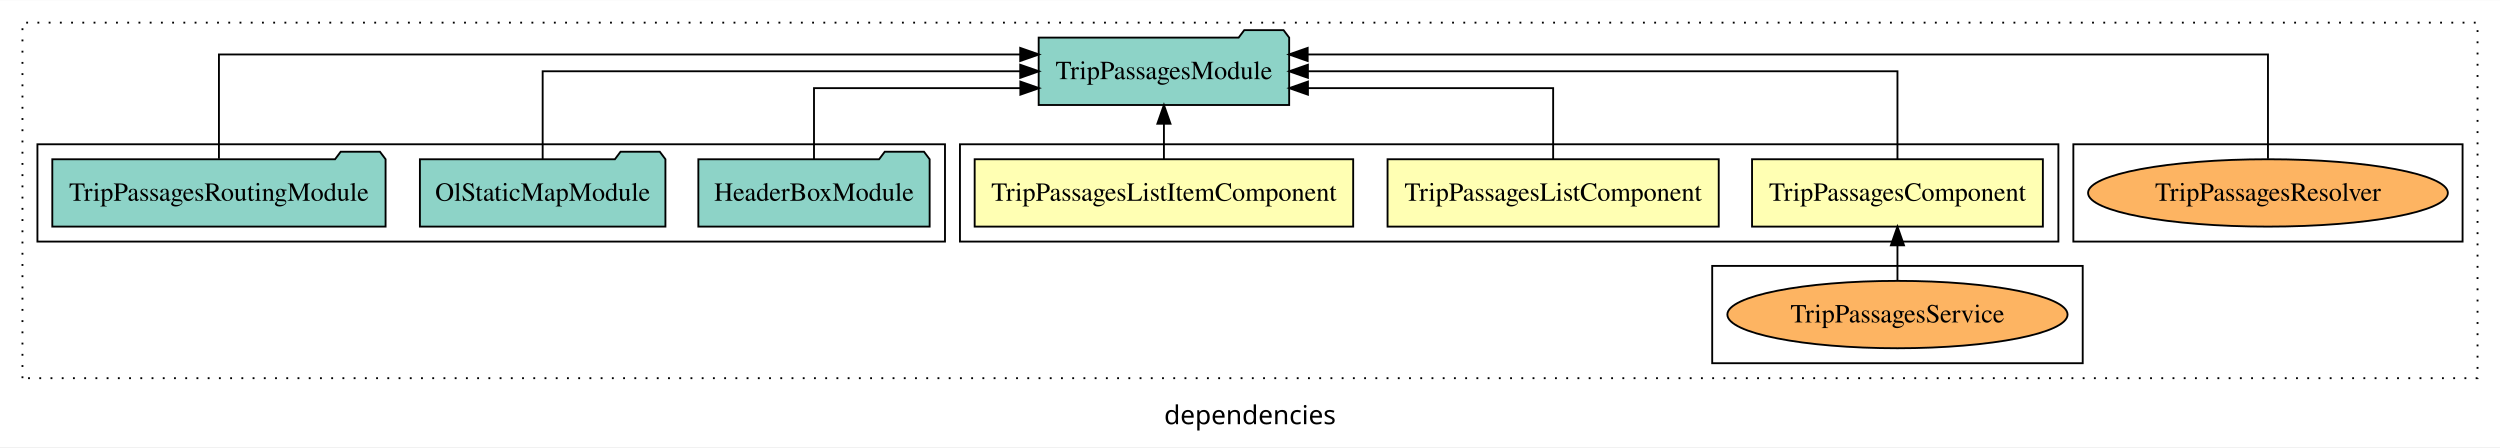
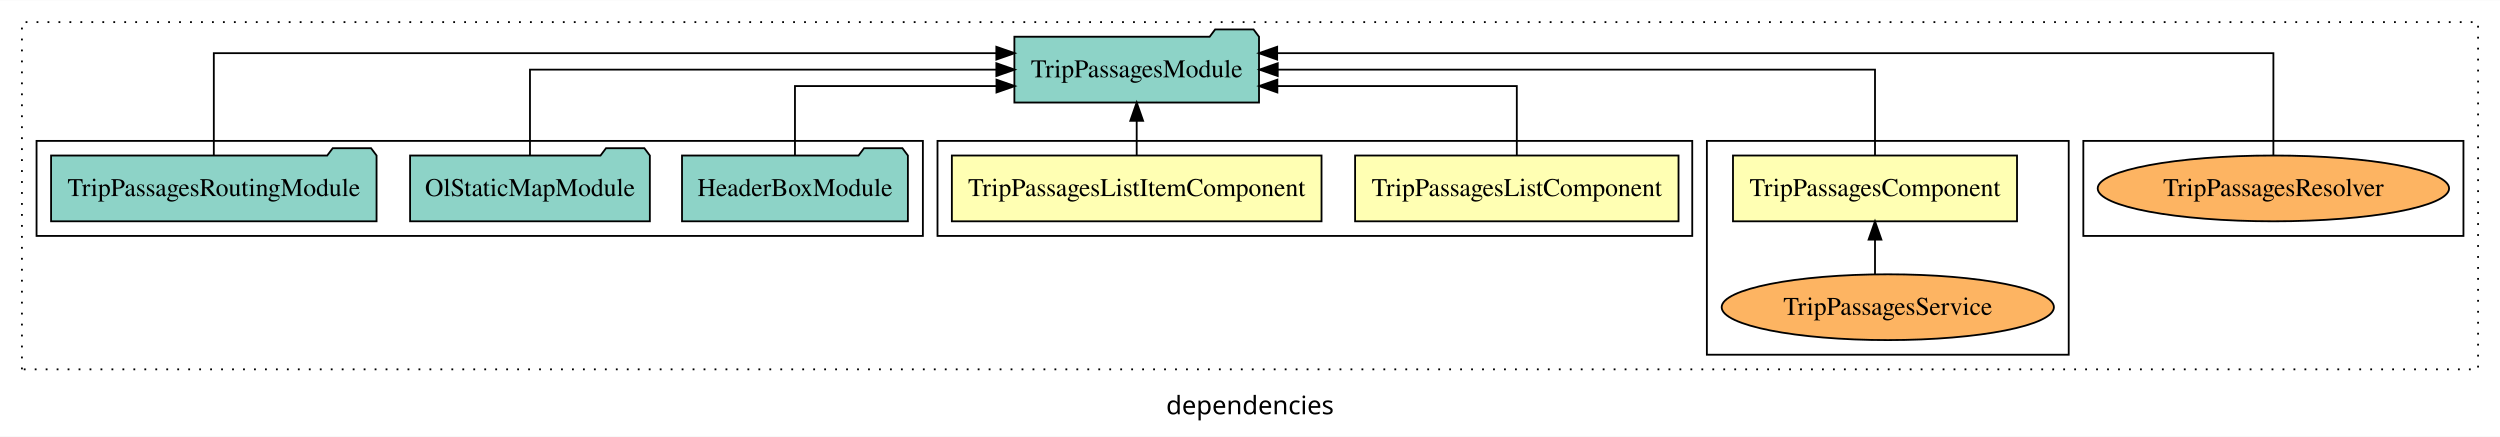
- <svg xmlns="http://www.w3.org/2000/svg" width="1336pt" height="239pt" viewBox="0.00 0.00 1336.00 238.80">
+ <svg xmlns="http://www.w3.org/2000/svg" width="1368pt" height="239pt" viewBox="0.00 0.00 1368.00 238.80">
  <g id="graph0" class="graph" transform="scale(1 1) rotate(0) translate(4 234.8)">
-     <polygon fill="white" stroke="transparent" points="-4,4 -4,-234.8 1332,-234.8 1332,4 -4,4" />
-     <text text-anchor="middle" x="664" y="-8.2" font-family="sans-serif" font-size="14.00">dependencies</text>
+     <polygon fill="white" stroke="transparent" points="-4,4 -4,-234.8 1364,-234.8 1364,4 -4,4" />
+     <text text-anchor="middle" x="680" y="-8.2" font-family="sans-serif" font-size="14.00">dependencies</text>
    <g id="clust1" class="cluster">
-       <polygon fill="none" stroke="black" stroke-dasharray="1,5" points="8,-32.8 8,-222.8 1320,-222.8 1320,-32.8 8,-32.8" />
+       <polygon fill="none" stroke="black" stroke-dasharray="1,5" points="8,-32.8 8,-222.8 1352,-222.8 1352,-32.8 8,-32.8" />
+     </g>
+     <g id="clust9" class="cluster">
+       <polygon fill="none" stroke="black" points="1136,-105.8 1136,-157.8 1344,-157.8 1344,-105.8 1136,-105.8" />
+     </g>
+     <g id="clust3" class="cluster">
+       <polygon fill="none" stroke="black" points="930,-40.8 930,-157.8 1128,-157.8 1128,-40.8 930,-40.8" />
    </g>
    <g id="clust2" class="cluster">
-       <polygon fill="none" stroke="black" points="509,-105.8 509,-157.8 1096,-157.8 1096,-105.8 509,-105.8" />
-     </g>
-     <g id="clust9" class="cluster">
-       <polygon fill="none" stroke="black" points="1104,-105.8 1104,-157.8 1312,-157.8 1312,-105.8 1104,-105.8" />
-     </g>
-     <g id="clust3" class="cluster">
-       <polygon fill="none" stroke="black" points="911,-40.8 911,-92.8 1109,-92.8 1109,-40.8 911,-40.8" />
+       <polygon fill="none" stroke="black" points="509,-105.8 509,-157.8 922,-157.8 922,-105.8 509,-105.8" />
    </g>
    <g id="clust6" class="cluster">
      <polygon fill="none" stroke="black" points="16,-105.8 16,-157.8 501,-157.8 501,-105.8 16,-105.8" />
    </g>
    <g id="node1" class="node">
-       <polygon fill="#ffffb3" stroke="black" points="1087.71,-149.8 932.29,-149.8 932.29,-113.8 1087.71,-113.8 1087.71,-149.8" />
-       <text text-anchor="middle" x="1010" y="-127.6" font-family="Times,serif" font-size="14.00">TripPassagesComponent</text>
+       <polygon fill="#ffffb3" stroke="black" points="1099.71,-149.8 944.29,-149.8 944.29,-113.8 1099.71,-113.8 1099.71,-149.8" />
+       <text text-anchor="middle" x="1022" y="-127.6" font-family="Times,serif" font-size="14.00">TripPassagesComponent</text>
    </g>
    <g id="node4" class="node">
      <polygon fill="#8dd3c7" stroke="black" points="684.93,-214.8 681.93,-218.8 660.93,-218.8 657.93,-214.8 551.07,-214.8 551.07,-178.8 684.93,-178.8 684.93,-214.8" />
      <text text-anchor="middle" x="618" y="-192.6" font-family="Times,serif" font-size="14.00">TripPassagesModule</text>
    </g>
    <g id="edge1" class="edge">
-       <path fill="none" stroke="black" d="M1010,-149.91C1010,-169.14 1010,-196.8 1010,-196.8 1010,-196.8 694.94,-196.8 694.94,-196.8" />
-       <polygon fill="black" stroke="black" points="694.94,-193.3 684.94,-196.8 694.94,-200.3 694.94,-193.3" />
+       <path fill="none" stroke="black" d="M1022,-149.91C1022,-169.14 1022,-196.8 1022,-196.8 1022,-196.8 695.17,-196.8 695.17,-196.8" />
+       <polygon fill="black" stroke="black" points="695.17,-193.3 685.17,-196.8 695.17,-200.3 695.17,-193.3" />
    </g>
    <g id="node2" class="node">
      <polygon fill="#ffffb3" stroke="black" points="914.49,-149.8 737.51,-149.8 737.51,-113.8 914.49,-113.8 914.49,-149.8" />
      <text text-anchor="middle" x="826" y="-127.6" font-family="Times,serif" font-size="14.00">TripPassagesListComponent</text>
    </g>
    <g id="edge3" class="edge">
      <path fill="none" stroke="black" d="M826,-149.83C826,-166.2 826,-187.8 826,-187.8 826,-187.8 694.96,-187.8 694.96,-187.8" />
      <polygon fill="black" stroke="black" points="694.96,-184.3 684.96,-187.8 694.96,-191.3 694.96,-184.3" />
    </g>
    <g id="node3" class="node">
      <polygon fill="#ffffb3" stroke="black" points="719.14,-149.8 516.86,-149.8 516.86,-113.8 719.14,-113.8 719.14,-149.8" />
      <text text-anchor="middle" x="618" y="-127.6" font-family="Times,serif" font-size="14.00">TripPassagesListItemComponent</text>
    </g>
    <g id="edge4" class="edge">
      <path fill="none" stroke="black" d="M618,-149.91C618,-149.91 618,-168.79 618,-168.79" />
      <polygon fill="black" stroke="black" points="614.5,-168.79 618,-178.79 621.5,-168.79 614.5,-168.79" />
    </g>
    <g id="node5" class="node">
-       <ellipse fill="#fdb462" stroke="black" cx="1010" cy="-66.8" rx="90.9" ry="18" />
-       <text text-anchor="middle" x="1010" y="-62.6" font-family="Times,serif" font-size="14.00">TripPassagesService</text>
+       <ellipse fill="#fdb462" stroke="black" cx="1029" cy="-66.8" rx="90.9" ry="18" />
+       <text text-anchor="middle" x="1029" y="-62.6" font-family="Times,serif" font-size="14.00">TripPassagesService</text>
    </g>
    <g id="edge2" class="edge">
-       <path fill="none" stroke="black" d="M1010,-84.91C1010,-84.91 1010,-103.79 1010,-103.79" />
-       <polygon fill="black" stroke="black" points="1006.5,-103.79 1010,-113.79 1013.5,-103.79 1006.5,-103.79" />
+       <path fill="none" stroke="black" d="M1022,-84.91C1022,-84.91 1022,-103.79 1022,-103.79" />
+       <polygon fill="black" stroke="black" points="1018.5,-103.79 1022,-113.79 1025.5,-103.79 1018.5,-103.79" />
    </g>
    <g id="node6" class="node">
      <polygon fill="#8dd3c7" stroke="black" points="492.8,-149.8 489.8,-153.8 468.8,-153.8 465.8,-149.8 369.2,-149.8 369.2,-113.8 492.8,-113.8 492.8,-149.8" />
      <text text-anchor="middle" x="431" y="-127.6" font-family="Times,serif" font-size="14.00">HeaderBoxModule</text>
    </g>
    <g id="edge5" class="edge">
      <path fill="none" stroke="black" d="M431,-149.83C431,-166.2 431,-187.8 431,-187.8 431,-187.8 541.28,-187.8 541.28,-187.8" />
      <polygon fill="black" stroke="black" points="541.28,-191.3 551.28,-187.8 541.28,-184.3 541.28,-191.3" />
    </g>
    <g id="node7" class="node">
      <polygon fill="#8dd3c7" stroke="black" points="351.6,-149.8 348.6,-153.8 327.6,-153.8 324.6,-149.8 220.4,-149.8 220.4,-113.8 351.6,-113.8 351.6,-149.8" />
      <text text-anchor="middle" x="286" y="-127.6" font-family="Times,serif" font-size="14.00">OlStaticMapModule</text>
    </g>
    <g id="edge6" class="edge">
      <path fill="none" stroke="black" d="M286,-149.91C286,-169.14 286,-196.8 286,-196.8 286,-196.8 541.21,-196.8 541.21,-196.8" />
      <polygon fill="black" stroke="black" points="541.21,-200.3 551.21,-196.8 541.21,-193.3 541.21,-200.3" />
    </g>
    <g id="node8" class="node">
      <polygon fill="#8dd3c7" stroke="black" points="202.05,-149.8 199.05,-153.8 178.05,-153.8 175.05,-149.8 23.95,-149.8 23.95,-113.8 202.05,-113.8 202.05,-149.8" />
      <text text-anchor="middle" x="113" y="-127.6" font-family="Times,serif" font-size="14.00">TripPassagesRoutingModule</text>
    </g>
    <g id="edge7" class="edge">
      <path fill="none" stroke="black" d="M113,-150.09C113,-172.01 113,-205.8 113,-205.8 113,-205.8 541.2,-205.8 541.2,-205.8" />
      <polygon fill="black" stroke="black" points="541.2,-209.3 551.2,-205.8 541.2,-202.3 541.2,-209.3" />
    </g>
    <g id="node9" class="node">
-       <ellipse fill="#fdb462" stroke="black" cx="1208" cy="-131.8" rx="96.14" ry="18" />
-       <text text-anchor="middle" x="1208" y="-127.6" font-family="Times,serif" font-size="14.00">TripPassagesResolver</text>
+       <ellipse fill="#fdb462" stroke="black" cx="1240" cy="-131.8" rx="96.14" ry="18" />
+       <text text-anchor="middle" x="1240" y="-127.6" font-family="Times,serif" font-size="14.00">TripPassagesResolver</text>
    </g>
    <g id="edge8" class="edge">
-       <path fill="none" stroke="black" d="M1208,-150.09C1208,-172.01 1208,-205.8 1208,-205.8 1208,-205.8 694.82,-205.8 694.82,-205.8" />
-       <polygon fill="black" stroke="black" points="694.82,-202.3 684.82,-205.8 694.82,-209.3 694.82,-202.3" />
+       <path fill="none" stroke="black" d="M1240,-150.09C1240,-172.01 1240,-205.8 1240,-205.8 1240,-205.8 694.86,-205.8 694.86,-205.8" />
+       <polygon fill="black" stroke="black" points="694.86,-202.3 684.86,-205.8 694.86,-209.3 694.86,-202.3" />
    </g>
  </g>
</svg>
